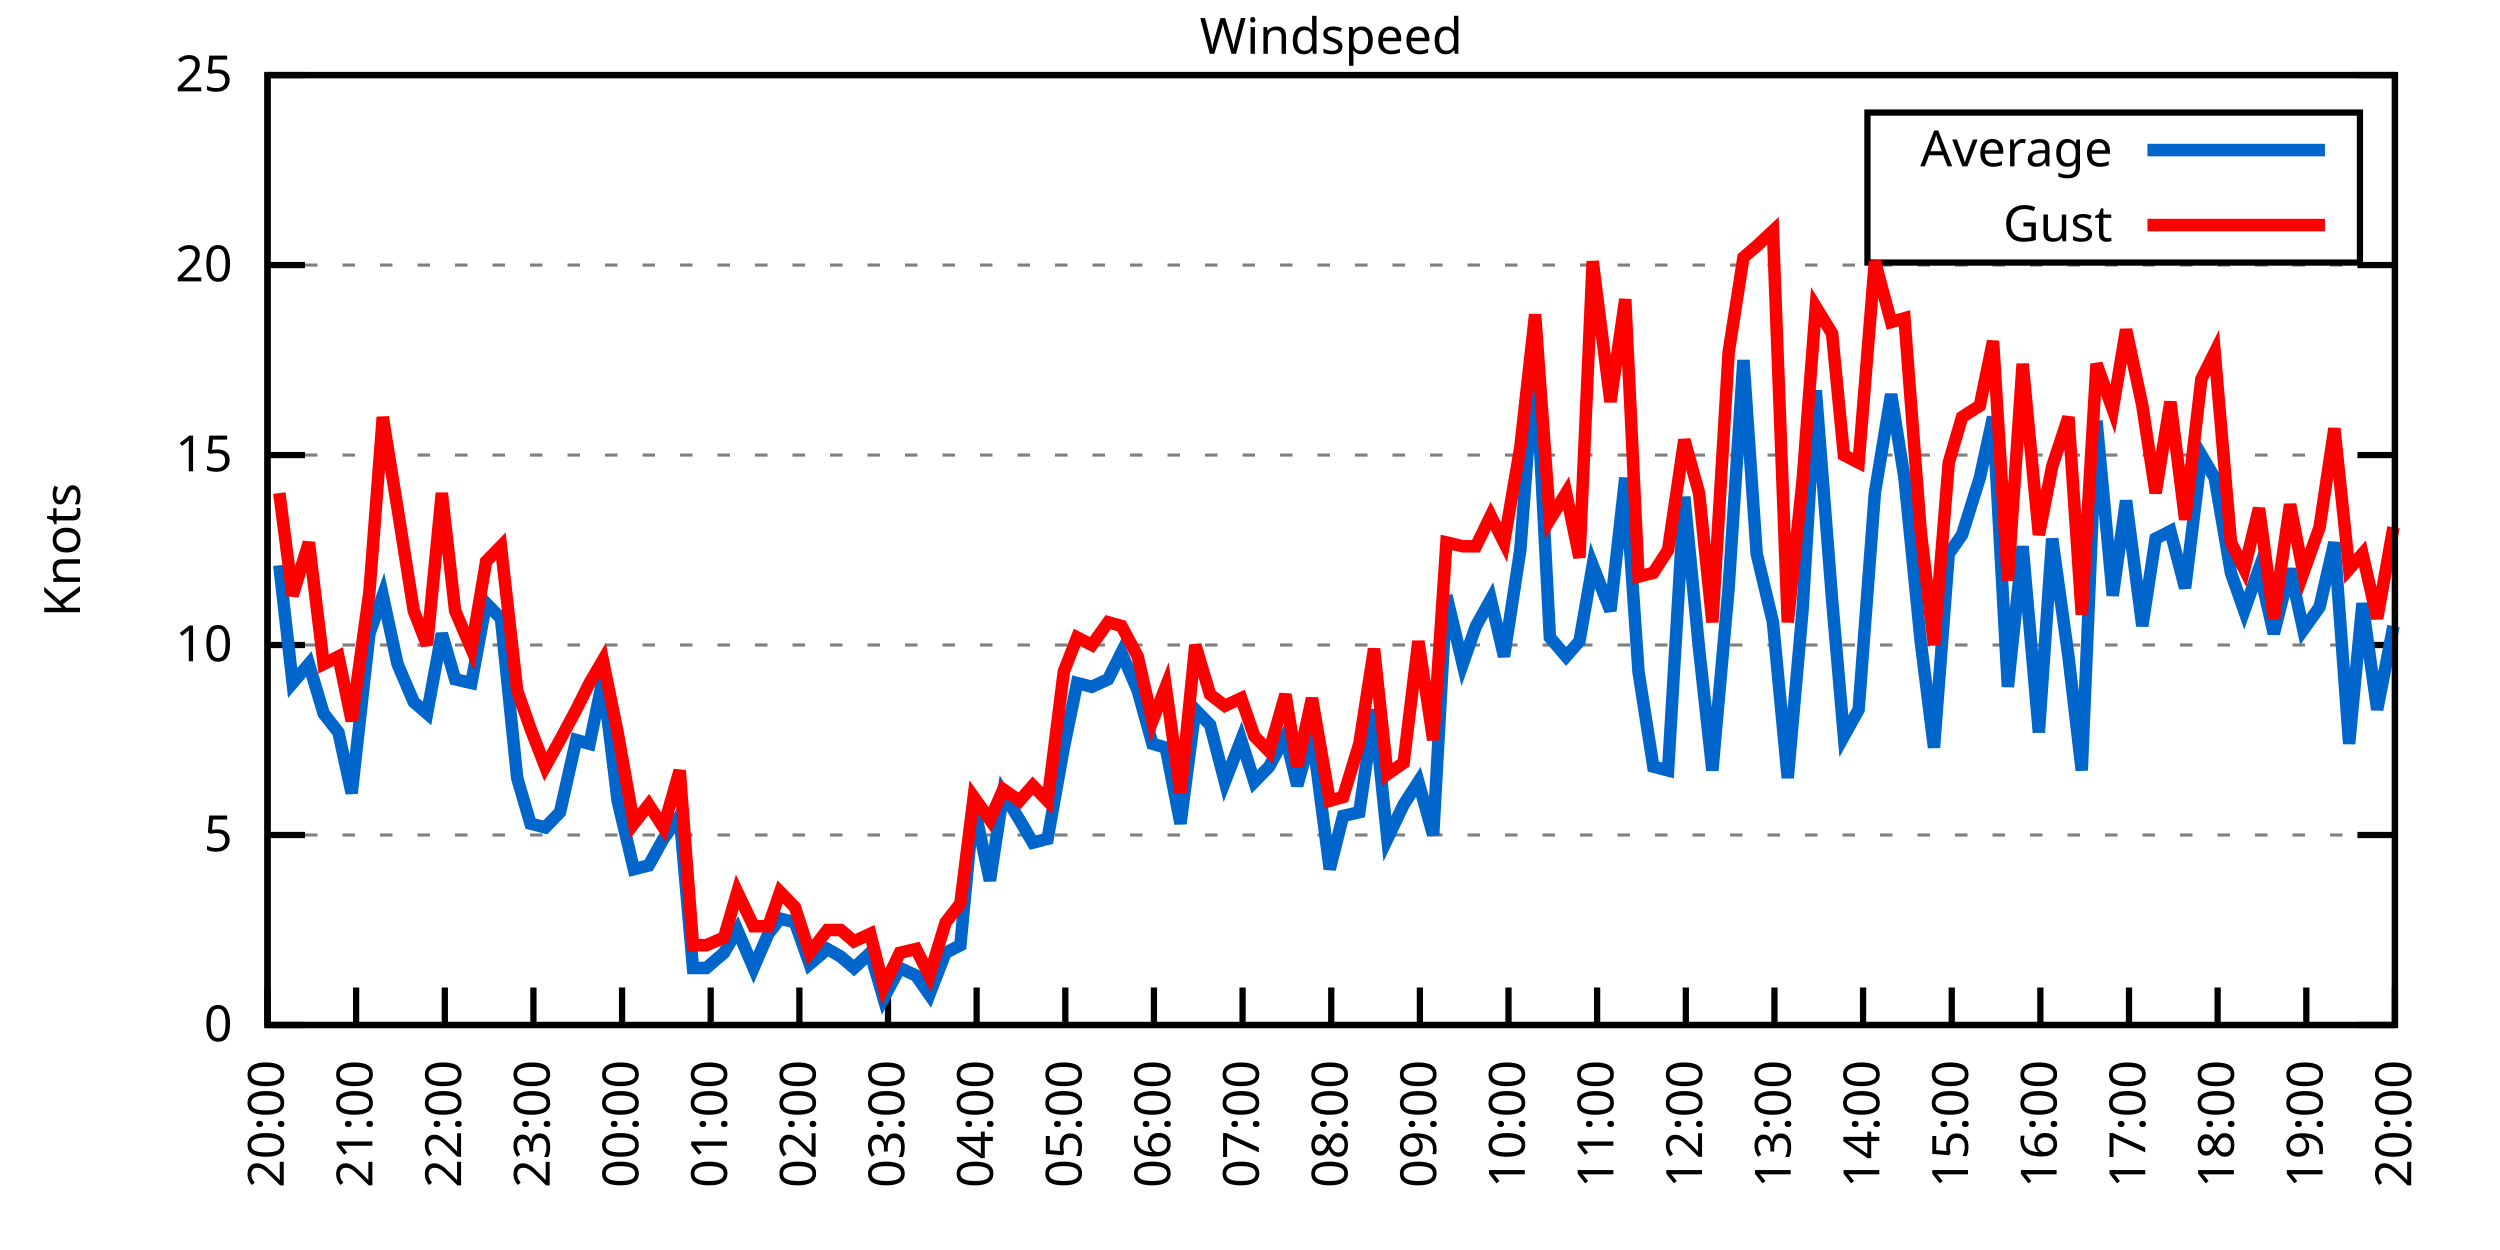
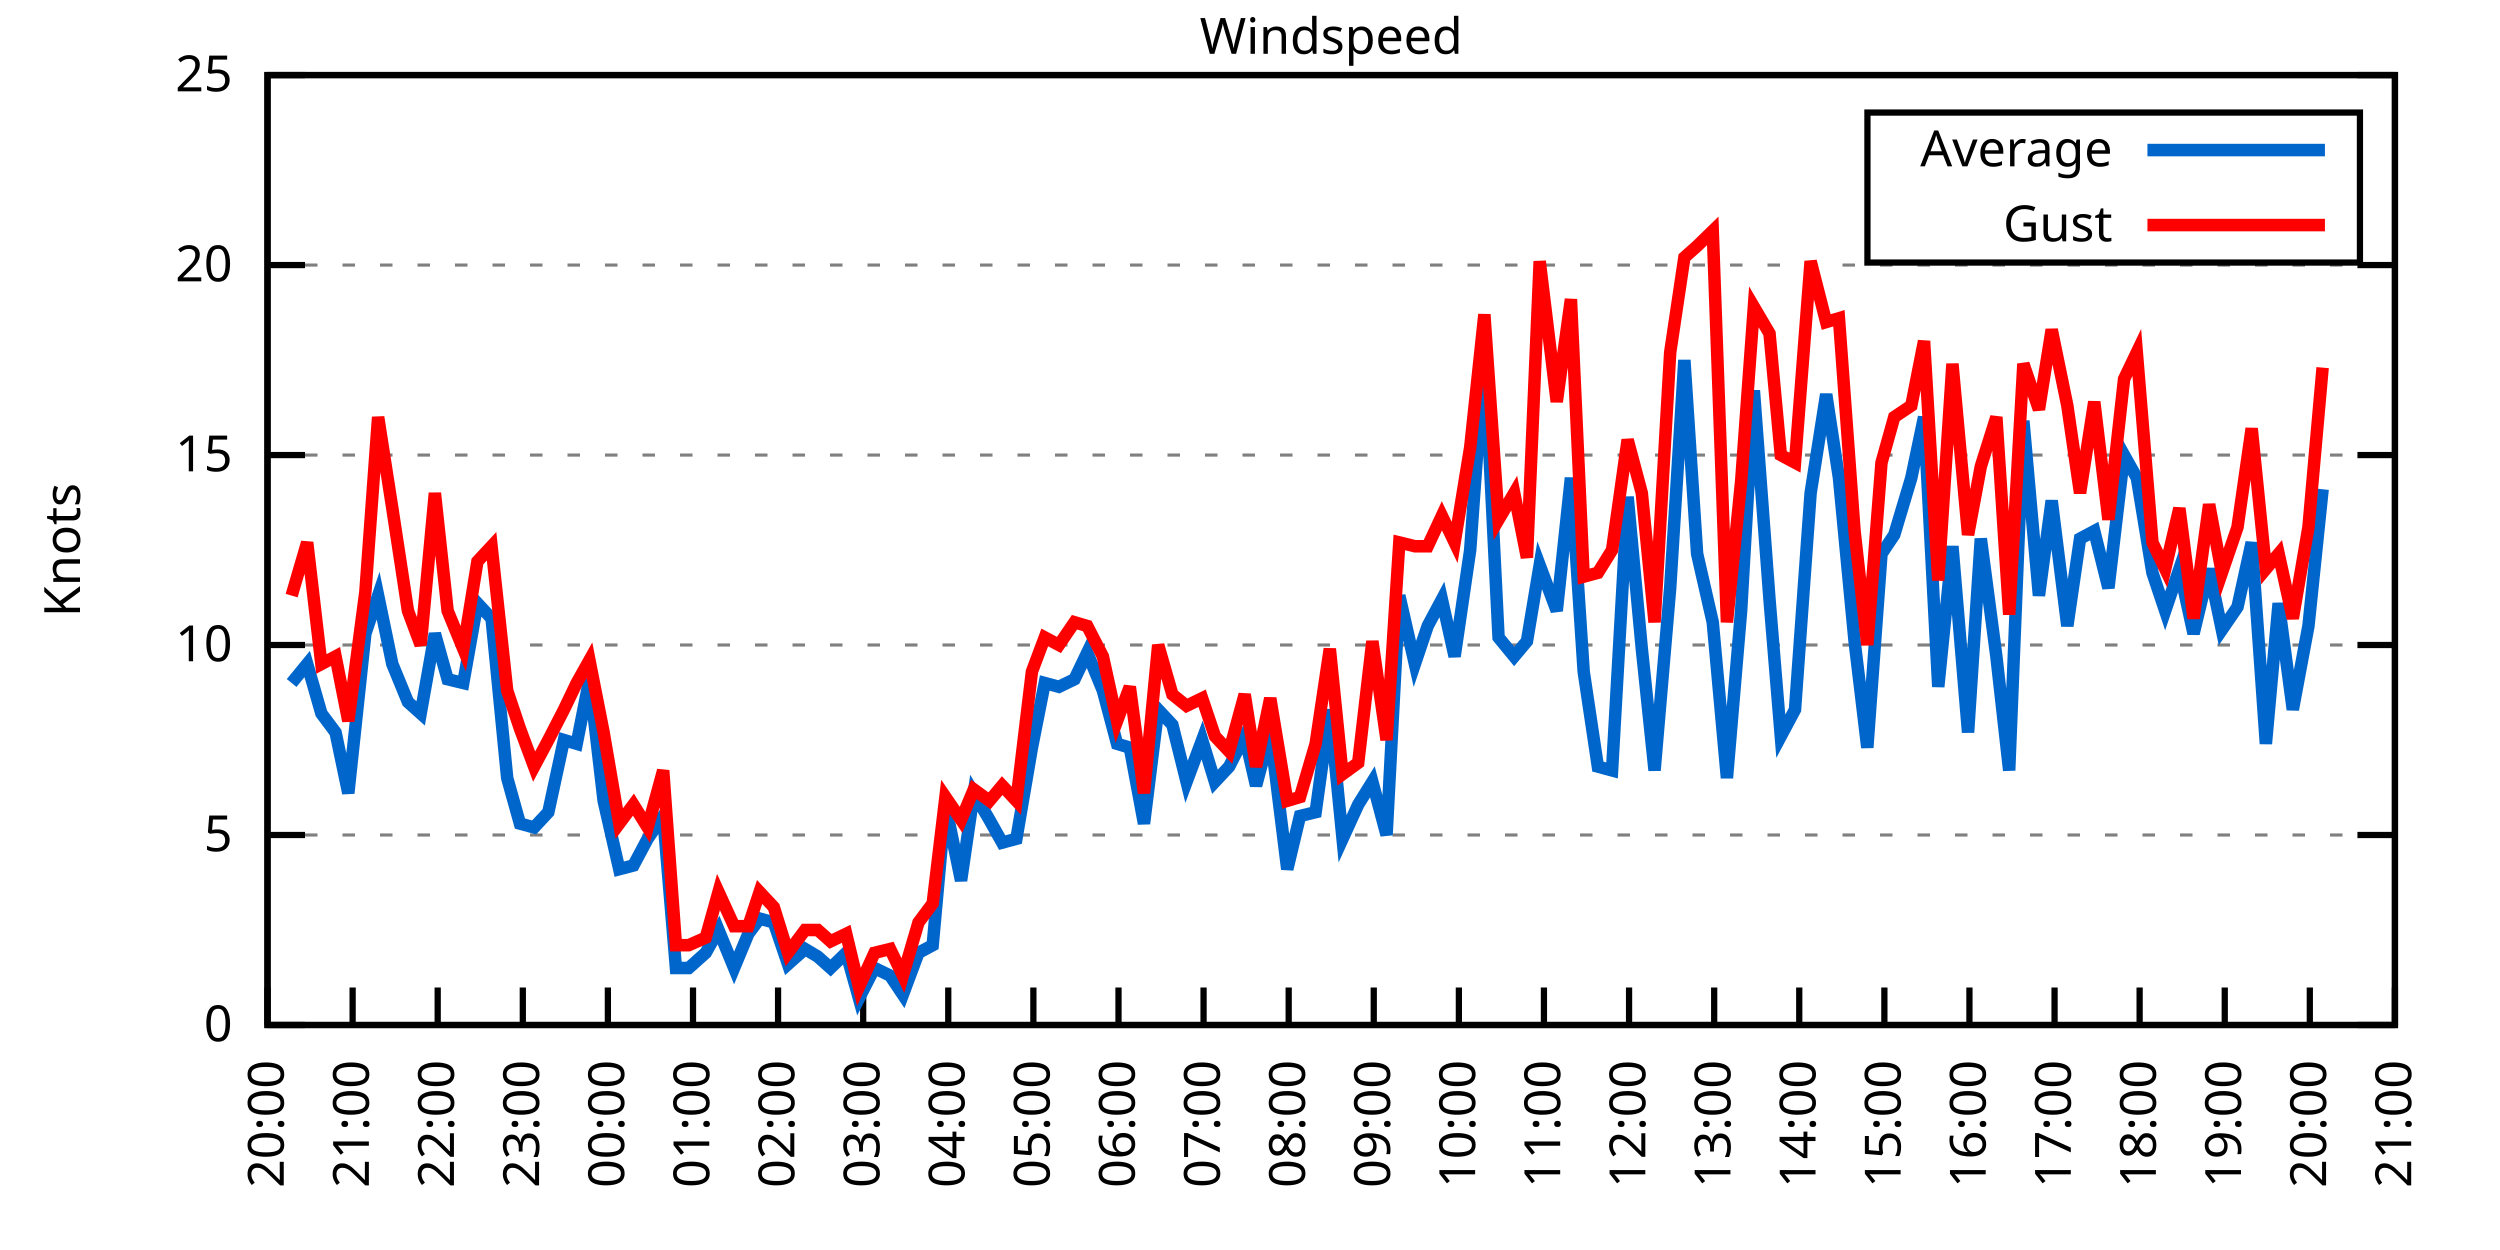
<svg xmlns="http://www.w3.org/2000/svg" xmlns:xlink="http://www.w3.org/1999/xlink" width="400" height="200" viewBox="0 0 400 200">
  <g id="gnuplot_canvas">
    <rect x="0" y="0" width="400" height="200" fill="none" />
    <defs>
      <circle id="gpDot" r="0.5" stroke-width="0.5" stroke="currentColor" />
      <path id="gpPt0" stroke-width="0.333" stroke="currentColor" d="M-1,0 h2 M0,-1 v2" />
      <path id="gpPt1" stroke-width="0.333" stroke="currentColor" d="M-1,-1 L1,1 M1,-1 L-1,1" />
      <path id="gpPt2" stroke-width="0.333" stroke="currentColor" d="M-1,0 L1,0 M0,-1 L0,1 M-1,-1 L1,1 M-1,1 L1,-1" />
      <rect id="gpPt3" stroke-width="0.333" stroke="currentColor" x="-1" y="-1" width="2" height="2" />
      <rect id="gpPt4" stroke-width="0.333" stroke="currentColor" fill="currentColor" x="-1" y="-1" width="2" height="2" />
      <circle id="gpPt5" stroke-width="0.333" stroke="currentColor" cx="0" cy="0" r="1" />
      <use xlink:href="#gpPt5" id="gpPt6" fill="currentColor" stroke="none" />
      <path id="gpPt7" stroke-width="0.333" stroke="currentColor" d="M0,-1.33 L-1.33,0.67 L1.33,0.67 z" />
      <use xlink:href="#gpPt7" id="gpPt8" fill="currentColor" stroke="none" />
      <use xlink:href="#gpPt7" id="gpPt9" stroke="currentColor" transform="rotate(180)" />
      <use xlink:href="#gpPt9" id="gpPt10" fill="currentColor" stroke="none" />
      <use xlink:href="#gpPt3" id="gpPt11" stroke="currentColor" transform="rotate(45)" />
      <use xlink:href="#gpPt11" id="gpPt12" fill="currentColor" stroke="none" />
      <path id="gpPt13" stroke-width="0.333" stroke="currentColor" d="M0,1.330 L1.265,0.411 L0.782,-1.067 L-0.782,-1.076 L-1.265,0.411 z" />
      <use xlink:href="#gpPt13" id="gpPt14" fill="currentColor" stroke="none" />
      <filter id="textbox" filterUnits="objectBoundingBox" x="0" y="0" height="1" width="1">
        <feFlood flood-color="white" flood-opacity="1" result="bgnd" />
        <feComposite in="SourceGraphic" in2="bgnd" operator="atop" />
      </filter>
      <filter id="greybox" filterUnits="objectBoundingBox" x="0" y="0" height="1" width="1">
        <feFlood flood-color="lightgrey" flood-opacity="1" result="grey" />
        <feComposite in="SourceGraphic" in2="grey" operator="atop" />
      </filter>
    </defs>
    <g fill="none" color="white" stroke="currentColor" stroke-width="1.00" stroke-linecap="butt" stroke-linejoin="miter">
</g>
    <g fill="none" color="black" stroke="currentColor" stroke-width="1.00" stroke-linecap="butt" stroke-linejoin="miter">
      <g stroke="none" shape-rendering="crispEdges">
        <polygon fill="rgb(255, 255, 255)" points="42.80,164.00 383.18,164.00 383.18,12.02 42.80,12.02 " />
      </g>
    </g>
    <g fill="none" color="black" stroke="currentColor" stroke-width="1.00" stroke-linecap="butt" stroke-linejoin="miter">
</g>
    <g fill="none" color="black" stroke="black" stroke-width="0.50" stroke-linecap="butt" stroke-linejoin="miter">
</g>
    <g fill="none" color="gray" stroke="currentColor" stroke-width="0.50" stroke-linecap="butt" stroke-linejoin="miter">
      <path stroke="gray" stroke-dasharray="2,4" class="gridline" d="M42.80,164.00 L383.19,164.00  " />
    </g>
    <g fill="none" color="gray" stroke="gray" stroke-width="1.00" stroke-linecap="butt" stroke-linejoin="miter">
</g>
    <g fill="none" color="black" stroke="currentColor" stroke-width="1.00" stroke-linecap="butt" stroke-linejoin="miter">
      <path stroke="black" d="M42.80,164.00 L48.80,164.00 M383.19,164.00 L377.19,164.00  " />
      <g transform="translate(37.20,166.60)" stroke="none" fill="black" font-family="Sans" font-size="8.00" text-anchor="end">
        <text>
          <tspan font-family="Sans"> 0</tspan>
        </text>
      </g>
    </g>
    <g fill="none" color="black" stroke="currentColor" stroke-width="1.00" stroke-linecap="butt" stroke-linejoin="miter">
</g>
    <g fill="none" color="black" stroke="black" stroke-width="0.50" stroke-linecap="butt" stroke-linejoin="miter">
</g>
    <g fill="none" color="gray" stroke="currentColor" stroke-width="0.50" stroke-linecap="butt" stroke-linejoin="miter">
      <path stroke="gray" stroke-dasharray="2,4" class="gridline" d="M42.80,133.60 L383.19,133.60  " />
    </g>
    <g fill="none" color="gray" stroke="gray" stroke-width="1.00" stroke-linecap="butt" stroke-linejoin="miter">
</g>
    <g fill="none" color="black" stroke="currentColor" stroke-width="1.00" stroke-linecap="butt" stroke-linejoin="miter">
      <path stroke="black" d="M42.80,133.60 L48.80,133.60 M383.19,133.60 L377.19,133.60  " />
      <g transform="translate(37.20,136.20)" stroke="none" fill="black" font-family="Sans" font-size="8.00" text-anchor="end">
        <text>
          <tspan font-family="Sans"> 5</tspan>
        </text>
      </g>
    </g>
    <g fill="none" color="black" stroke="currentColor" stroke-width="1.00" stroke-linecap="butt" stroke-linejoin="miter">
</g>
    <g fill="none" color="black" stroke="black" stroke-width="0.50" stroke-linecap="butt" stroke-linejoin="miter">
</g>
    <g fill="none" color="gray" stroke="currentColor" stroke-width="0.50" stroke-linecap="butt" stroke-linejoin="miter">
      <path stroke="gray" stroke-dasharray="2,4" class="gridline" d="M42.80,103.20 L383.19,103.20  " />
    </g>
    <g fill="none" color="gray" stroke="gray" stroke-width="1.00" stroke-linecap="butt" stroke-linejoin="miter">
</g>
    <g fill="none" color="black" stroke="currentColor" stroke-width="1.00" stroke-linecap="butt" stroke-linejoin="miter">
      <path stroke="black" d="M42.80,103.20 L48.80,103.20 M383.19,103.20 L377.19,103.20  " />
      <g transform="translate(37.20,105.80)" stroke="none" fill="black" font-family="Sans" font-size="8.00" text-anchor="end">
        <text>
          <tspan font-family="Sans"> 10</tspan>
        </text>
      </g>
    </g>
    <g fill="none" color="black" stroke="currentColor" stroke-width="1.00" stroke-linecap="butt" stroke-linejoin="miter">
</g>
    <g fill="none" color="black" stroke="black" stroke-width="0.50" stroke-linecap="butt" stroke-linejoin="miter">
</g>
    <g fill="none" color="gray" stroke="currentColor" stroke-width="0.50" stroke-linecap="butt" stroke-linejoin="miter">
      <path stroke="gray" stroke-dasharray="2,4" class="gridline" d="M42.80,72.81 L383.19,72.81  " />
    </g>
    <g fill="none" color="gray" stroke="gray" stroke-width="1.00" stroke-linecap="butt" stroke-linejoin="miter">
</g>
    <g fill="none" color="black" stroke="currentColor" stroke-width="1.00" stroke-linecap="butt" stroke-linejoin="miter">
      <path stroke="black" d="M42.80,72.81 L48.80,72.81 M383.19,72.81 L377.19,72.81  " />
      <g transform="translate(37.20,75.41)" stroke="none" fill="black" font-family="Sans" font-size="8.00" text-anchor="end">
        <text>
          <tspan font-family="Sans"> 15</tspan>
        </text>
      </g>
    </g>
    <g fill="none" color="black" stroke="currentColor" stroke-width="1.00" stroke-linecap="butt" stroke-linejoin="miter">
</g>
    <g fill="none" color="black" stroke="black" stroke-width="0.50" stroke-linecap="butt" stroke-linejoin="miter">
</g>
    <g fill="none" color="gray" stroke="currentColor" stroke-width="0.50" stroke-linecap="butt" stroke-linejoin="miter">
      <path stroke="gray" stroke-dasharray="2,4" class="gridline" d="M42.80,42.41 L383.19,42.41  " />
    </g>
    <g fill="none" color="gray" stroke="gray" stroke-width="1.00" stroke-linecap="butt" stroke-linejoin="miter">
</g>
    <g fill="none" color="black" stroke="currentColor" stroke-width="1.00" stroke-linecap="butt" stroke-linejoin="miter">
      <path stroke="black" d="M42.80,42.41 L48.80,42.41 M383.19,42.41 L377.19,42.41  " />
      <g transform="translate(37.20,45.01)" stroke="none" fill="black" font-family="Sans" font-size="8.00" text-anchor="end">
        <text>
          <tspan font-family="Sans"> 20</tspan>
        </text>
      </g>
    </g>
    <g fill="none" color="black" stroke="currentColor" stroke-width="1.00" stroke-linecap="butt" stroke-linejoin="miter">
</g>
    <g fill="none" color="black" stroke="black" stroke-width="0.50" stroke-linecap="butt" stroke-linejoin="miter">
</g>
    <g fill="none" color="gray" stroke="currentColor" stroke-width="0.50" stroke-linecap="butt" stroke-linejoin="miter">
      <path stroke="gray" stroke-dasharray="2,4" class="gridline" d="M42.80,12.01 L383.19,12.01  " />
    </g>
    <g fill="none" color="gray" stroke="gray" stroke-width="1.00" stroke-linecap="butt" stroke-linejoin="miter">
</g>
    <g fill="none" color="black" stroke="currentColor" stroke-width="1.00" stroke-linecap="butt" stroke-linejoin="miter">
      <path stroke="black" d="M42.80,12.01 L48.80,12.01 M383.19,12.01 L377.19,12.01  " />
      <g transform="translate(37.20,14.61)" stroke="none" fill="black" font-family="Sans" font-size="8.00" text-anchor="end">
        <text>
          <tspan font-family="Sans"> 25</tspan>
        </text>
      </g>
    </g>
    <g fill="none" color="black" stroke="currentColor" stroke-width="1.00" stroke-linecap="butt" stroke-linejoin="miter">
      <path stroke="black" d="M42.80,164.00 L42.80,158.00  " />
      <g transform="translate(45.40,169.60) rotate(270.00)" stroke="none" fill="black" font-family="Sans" font-size="8.00" text-anchor="end">
        <text>
          <tspan font-family="Sans">20:00</tspan>
        </text>
      </g>
    </g>
    <g fill="none" color="black" stroke="currentColor" stroke-width="1.00" stroke-linecap="butt" stroke-linejoin="miter">
-       <path stroke="black" d="M56.98,164.00 L56.98,158.00  " />
-       <g transform="translate(59.58,169.60) rotate(270.00)" stroke="none" fill="black" font-family="Sans" font-size="8.00" text-anchor="end">
+       <path stroke="black" d="M56.42,164.00 L56.42,158.00  " />
+       <g transform="translate(59.02,169.60) rotate(270.00)" stroke="none" fill="black" font-family="Sans" font-size="8.00" text-anchor="end">
        <text>
          <tspan font-family="Sans">21:00</tspan>
        </text>
      </g>
    </g>
    <g fill="none" color="black" stroke="currentColor" stroke-width="1.00" stroke-linecap="butt" stroke-linejoin="miter">
-       <path stroke="black" d="M71.17,164.00 L71.17,158.00  " />
-       <g transform="translate(73.77,169.60) rotate(270.00)" stroke="none" fill="black" font-family="Sans" font-size="8.00" text-anchor="end">
+       <path stroke="black" d="M70.03,164.00 L70.03,158.00  " />
+       <g transform="translate(72.63,169.60) rotate(270.00)" stroke="none" fill="black" font-family="Sans" font-size="8.00" text-anchor="end">
        <text>
          <tspan font-family="Sans">22:00</tspan>
        </text>
      </g>
    </g>
    <g fill="none" color="black" stroke="currentColor" stroke-width="1.00" stroke-linecap="butt" stroke-linejoin="miter">
-       <path stroke="black" d="M85.35,164.00 L85.35,158.00  " />
-       <g transform="translate(87.95,169.60) rotate(270.00)" stroke="none" fill="black" font-family="Sans" font-size="8.00" text-anchor="end">
+       <path stroke="black" d="M83.65,164.00 L83.65,158.00  " />
+       <g transform="translate(86.25,169.60) rotate(270.00)" stroke="none" fill="black" font-family="Sans" font-size="8.00" text-anchor="end">
        <text>
          <tspan font-family="Sans">23:00</tspan>
        </text>
      </g>
    </g>
    <g fill="none" color="black" stroke="currentColor" stroke-width="1.00" stroke-linecap="butt" stroke-linejoin="miter">
-       <path stroke="black" d="M99.53,164.00 L99.53,158.00  " />
-       <g transform="translate(102.13,169.60) rotate(270.00)" stroke="none" fill="black" font-family="Sans" font-size="8.00" text-anchor="end">
+       <path stroke="black" d="M97.26,164.00 L97.26,158.00  " />
+       <g transform="translate(99.86,169.60) rotate(270.00)" stroke="none" fill="black" font-family="Sans" font-size="8.00" text-anchor="end">
        <text>
          <tspan font-family="Sans">00:00</tspan>
        </text>
      </g>
    </g>
    <g fill="none" color="black" stroke="currentColor" stroke-width="1.00" stroke-linecap="butt" stroke-linejoin="miter">
-       <path stroke="black" d="M113.71,164.00 L113.71,158.00  " />
-       <g transform="translate(116.31,169.60) rotate(270.00)" stroke="none" fill="black" font-family="Sans" font-size="8.00" text-anchor="end">
+       <path stroke="black" d="M110.88,164.00 L110.88,158.00  " />
+       <g transform="translate(113.48,169.60) rotate(270.00)" stroke="none" fill="black" font-family="Sans" font-size="8.00" text-anchor="end">
        <text>
          <tspan font-family="Sans">01:00</tspan>
        </text>
      </g>
    </g>
    <g fill="none" color="black" stroke="currentColor" stroke-width="1.00" stroke-linecap="butt" stroke-linejoin="miter">
-       <path stroke="black" d="M127.90,164.00 L127.90,158.00  " />
-       <g transform="translate(130.50,169.60) rotate(270.00)" stroke="none" fill="black" font-family="Sans" font-size="8.00" text-anchor="end">
+       <path stroke="black" d="M124.49,164.00 L124.49,158.00  " />
+       <g transform="translate(127.09,169.60) rotate(270.00)" stroke="none" fill="black" font-family="Sans" font-size="8.00" text-anchor="end">
        <text>
          <tspan font-family="Sans">02:00</tspan>
        </text>
      </g>
    </g>
    <g fill="none" color="black" stroke="currentColor" stroke-width="1.00" stroke-linecap="butt" stroke-linejoin="miter">
-       <path stroke="black" d="M142.08,164.00 L142.08,158.00  " />
-       <g transform="translate(144.68,169.60) rotate(270.00)" stroke="none" fill="black" font-family="Sans" font-size="8.00" text-anchor="end">
+       <path stroke="black" d="M138.11,164.00 L138.11,158.00  " />
+       <g transform="translate(140.71,169.60) rotate(270.00)" stroke="none" fill="black" font-family="Sans" font-size="8.00" text-anchor="end">
        <text>
          <tspan font-family="Sans">03:00</tspan>
        </text>
      </g>
    </g>
    <g fill="none" color="black" stroke="currentColor" stroke-width="1.00" stroke-linecap="butt" stroke-linejoin="miter">
-       <path stroke="black" d="M156.26,164.00 L156.26,158.00  " />
-       <g transform="translate(158.86,169.60) rotate(270.00)" stroke="none" fill="black" font-family="Sans" font-size="8.00" text-anchor="end">
+       <path stroke="black" d="M151.72,164.00 L151.72,158.00  " />
+       <g transform="translate(154.32,169.60) rotate(270.00)" stroke="none" fill="black" font-family="Sans" font-size="8.00" text-anchor="end">
        <text>
          <tspan font-family="Sans">04:00</tspan>
        </text>
      </g>
    </g>
    <g fill="none" color="black" stroke="currentColor" stroke-width="1.00" stroke-linecap="butt" stroke-linejoin="miter">
-       <path stroke="black" d="M170.45,164.00 L170.45,158.00  " />
-       <g transform="translate(173.05,169.60) rotate(270.00)" stroke="none" fill="black" font-family="Sans" font-size="8.00" text-anchor="end">
+       <path stroke="black" d="M165.34,164.00 L165.34,158.00  " />
+       <g transform="translate(167.94,169.60) rotate(270.00)" stroke="none" fill="black" font-family="Sans" font-size="8.00" text-anchor="end">
        <text>
          <tspan font-family="Sans">05:00</tspan>
        </text>
      </g>
    </g>
    <g fill="none" color="black" stroke="currentColor" stroke-width="1.00" stroke-linecap="butt" stroke-linejoin="miter">
-       <path stroke="black" d="M184.63,164.00 L184.63,158.00  " />
-       <g transform="translate(187.23,169.60) rotate(270.00)" stroke="none" fill="black" font-family="Sans" font-size="8.00" text-anchor="end">
+       <path stroke="black" d="M178.96,164.00 L178.96,158.00  " />
+       <g transform="translate(181.56,169.60) rotate(270.00)" stroke="none" fill="black" font-family="Sans" font-size="8.00" text-anchor="end">
        <text>
          <tspan font-family="Sans">06:00</tspan>
        </text>
      </g>
    </g>
    <g fill="none" color="black" stroke="currentColor" stroke-width="1.00" stroke-linecap="butt" stroke-linejoin="miter">
-       <path stroke="black" d="M198.81,164.00 L198.81,158.00  " />
-       <g transform="translate(201.41,169.60) rotate(270.00)" stroke="none" fill="black" font-family="Sans" font-size="8.00" text-anchor="end">
+       <path stroke="black" d="M192.57,164.00 L192.57,158.00  " />
+       <g transform="translate(195.17,169.60) rotate(270.00)" stroke="none" fill="black" font-family="Sans" font-size="8.00" text-anchor="end">
        <text>
          <tspan font-family="Sans">07:00</tspan>
        </text>
      </g>
    </g>
    <g fill="none" color="black" stroke="currentColor" stroke-width="1.00" stroke-linecap="butt" stroke-linejoin="miter">
-       <path stroke="black" d="M213.00,164.00 L213.00,158.00  " />
-       <g transform="translate(215.60,169.60) rotate(270.00)" stroke="none" fill="black" font-family="Sans" font-size="8.00" text-anchor="end">
+       <path stroke="black" d="M206.19,164.00 L206.19,158.00  " />
+       <g transform="translate(208.79,169.60) rotate(270.00)" stroke="none" fill="black" font-family="Sans" font-size="8.00" text-anchor="end">
        <text>
          <tspan font-family="Sans">08:00</tspan>
        </text>
      </g>
    </g>
    <g fill="none" color="black" stroke="currentColor" stroke-width="1.00" stroke-linecap="butt" stroke-linejoin="miter">
-       <path stroke="black" d="M227.18,164.00 L227.18,158.00  " />
-       <g transform="translate(229.78,169.60) rotate(270.00)" stroke="none" fill="black" font-family="Sans" font-size="8.00" text-anchor="end">
+       <path stroke="black" d="M219.80,164.00 L219.80,158.00  " />
+       <g transform="translate(222.40,169.60) rotate(270.00)" stroke="none" fill="black" font-family="Sans" font-size="8.00" text-anchor="end">
        <text>
          <tspan font-family="Sans">09:00</tspan>
        </text>
      </g>
    </g>
    <g fill="none" color="black" stroke="currentColor" stroke-width="1.00" stroke-linecap="butt" stroke-linejoin="miter">
-       <path stroke="black" d="M241.36,164.00 L241.36,158.00  " />
-       <g transform="translate(243.96,169.60) rotate(270.00)" stroke="none" fill="black" font-family="Sans" font-size="8.00" text-anchor="end">
+       <path stroke="black" d="M233.42,164.00 L233.42,158.00  " />
+       <g transform="translate(236.02,169.60) rotate(270.00)" stroke="none" fill="black" font-family="Sans" font-size="8.00" text-anchor="end">
        <text>
          <tspan font-family="Sans">10:00</tspan>
        </text>
      </g>
    </g>
    <g fill="none" color="black" stroke="currentColor" stroke-width="1.00" stroke-linecap="butt" stroke-linejoin="miter">
-       <path stroke="black" d="M255.54,164.00 L255.54,158.00  " />
-       <g transform="translate(258.14,169.60) rotate(270.00)" stroke="none" fill="black" font-family="Sans" font-size="8.00" text-anchor="end">
+       <path stroke="black" d="M247.03,164.00 L247.03,158.00  " />
+       <g transform="translate(249.63,169.60) rotate(270.00)" stroke="none" fill="black" font-family="Sans" font-size="8.00" text-anchor="end">
        <text>
          <tspan font-family="Sans">11:00</tspan>
        </text>
      </g>
    </g>
    <g fill="none" color="black" stroke="currentColor" stroke-width="1.00" stroke-linecap="butt" stroke-linejoin="miter">
-       <path stroke="black" d="M269.73,164.00 L269.73,158.00  " />
-       <g transform="translate(272.33,169.60) rotate(270.00)" stroke="none" fill="black" font-family="Sans" font-size="8.00" text-anchor="end">
+       <path stroke="black" d="M260.65,164.00 L260.65,158.00  " />
+       <g transform="translate(263.25,169.60) rotate(270.00)" stroke="none" fill="black" font-family="Sans" font-size="8.00" text-anchor="end">
        <text>
          <tspan font-family="Sans">12:00</tspan>
        </text>
      </g>
    </g>
    <g fill="none" color="black" stroke="currentColor" stroke-width="1.00" stroke-linecap="butt" stroke-linejoin="miter">
-       <path stroke="black" d="M283.91,164.00 L283.91,158.00  " />
-       <g transform="translate(286.51,169.60) rotate(270.00)" stroke="none" fill="black" font-family="Sans" font-size="8.00" text-anchor="end">
+       <path stroke="black" d="M274.27,164.00 L274.27,158.00  " />
+       <g transform="translate(276.87,169.60) rotate(270.00)" stroke="none" fill="black" font-family="Sans" font-size="8.00" text-anchor="end">
        <text>
          <tspan font-family="Sans">13:00</tspan>
        </text>
      </g>
    </g>
    <g fill="none" color="black" stroke="currentColor" stroke-width="1.00" stroke-linecap="butt" stroke-linejoin="miter">
-       <path stroke="black" d="M298.09,164.00 L298.09,158.00  " />
-       <g transform="translate(300.69,169.60) rotate(270.00)" stroke="none" fill="black" font-family="Sans" font-size="8.00" text-anchor="end">
+       <path stroke="black" d="M287.88,164.00 L287.88,158.00  " />
+       <g transform="translate(290.48,169.60) rotate(270.00)" stroke="none" fill="black" font-family="Sans" font-size="8.00" text-anchor="end">
        <text>
          <tspan font-family="Sans">14:00</tspan>
        </text>
      </g>
    </g>
    <g fill="none" color="black" stroke="currentColor" stroke-width="1.00" stroke-linecap="butt" stroke-linejoin="miter">
-       <path stroke="black" d="M312.28,164.00 L312.28,158.00  " />
-       <g transform="translate(314.88,169.60) rotate(270.00)" stroke="none" fill="black" font-family="Sans" font-size="8.00" text-anchor="end">
+       <path stroke="black" d="M301.50,164.00 L301.50,158.00  " />
+       <g transform="translate(304.10,169.60) rotate(270.00)" stroke="none" fill="black" font-family="Sans" font-size="8.00" text-anchor="end">
        <text>
          <tspan font-family="Sans">15:00</tspan>
        </text>
      </g>
    </g>
    <g fill="none" color="black" stroke="currentColor" stroke-width="1.00" stroke-linecap="butt" stroke-linejoin="miter">
-       <path stroke="black" d="M326.46,164.00 L326.46,158.00  " />
-       <g transform="translate(329.06,169.60) rotate(270.00)" stroke="none" fill="black" font-family="Sans" font-size="8.00" text-anchor="end">
+       <path stroke="black" d="M315.11,164.00 L315.11,158.00  " />
+       <g transform="translate(317.71,169.60) rotate(270.00)" stroke="none" fill="black" font-family="Sans" font-size="8.00" text-anchor="end">
        <text>
          <tspan font-family="Sans">16:00</tspan>
        </text>
      </g>
    </g>
    <g fill="none" color="black" stroke="currentColor" stroke-width="1.00" stroke-linecap="butt" stroke-linejoin="miter">
-       <path stroke="black" d="M340.64,164.00 L340.64,158.00  " />
-       <g transform="translate(343.24,169.60) rotate(270.00)" stroke="none" fill="black" font-family="Sans" font-size="8.00" text-anchor="end">
+       <path stroke="black" d="M328.73,164.00 L328.73,158.00  " />
+       <g transform="translate(331.33,169.60) rotate(270.00)" stroke="none" fill="black" font-family="Sans" font-size="8.00" text-anchor="end">
        <text>
          <tspan font-family="Sans">17:00</tspan>
        </text>
      </g>
    </g>
    <g fill="none" color="black" stroke="currentColor" stroke-width="1.00" stroke-linecap="butt" stroke-linejoin="miter">
-       <path stroke="black" d="M354.82,164.00 L354.82,158.00  " />
-       <g transform="translate(357.42,169.60) rotate(270.00)" stroke="none" fill="black" font-family="Sans" font-size="8.00" text-anchor="end">
+       <path stroke="black" d="M342.34,164.00 L342.34,158.00  " />
+       <g transform="translate(344.94,169.60) rotate(270.00)" stroke="none" fill="black" font-family="Sans" font-size="8.00" text-anchor="end">
        <text>
          <tspan font-family="Sans">18:00</tspan>
        </text>
      </g>
    </g>
    <g fill="none" color="black" stroke="currentColor" stroke-width="1.00" stroke-linecap="butt" stroke-linejoin="miter">
-       <path stroke="black" d="M369.01,164.00 L369.01,158.00  " />
-       <g transform="translate(371.61,169.60) rotate(270.00)" stroke="none" fill="black" font-family="Sans" font-size="8.00" text-anchor="end">
+       <path stroke="black" d="M355.96,164.00 L355.96,158.00  " />
+       <g transform="translate(358.56,169.60) rotate(270.00)" stroke="none" fill="black" font-family="Sans" font-size="8.00" text-anchor="end">
        <text>
          <tspan font-family="Sans">19:00</tspan>
+         </text>
+       </g>
+     </g>
+     <g fill="none" color="black" stroke="currentColor" stroke-width="1.00" stroke-linecap="butt" stroke-linejoin="miter">
+       <path stroke="black" d="M369.57,164.00 L369.57,158.00  " />
+       <g transform="translate(372.17,169.60) rotate(270.00)" stroke="none" fill="black" font-family="Sans" font-size="8.00" text-anchor="end">
+         <text>
+           <tspan font-family="Sans">20:00</tspan>
        </text>
      </g>
    </g>
    <g fill="none" color="black" stroke="currentColor" stroke-width="1.00" stroke-linecap="butt" stroke-linejoin="miter">
      <path stroke="black" d="M383.19,164.00 L383.19,158.00  " />
      <g transform="translate(385.79,169.60) rotate(270.00)" stroke="none" fill="black" font-family="Sans" font-size="8.00" text-anchor="end">
        <text>
-           <tspan font-family="Sans">20:00</tspan>
+           <tspan font-family="Sans">21:00</tspan>
        </text>
      </g>
    </g>
    <g fill="none" color="black" stroke="currentColor" stroke-width="1.00" stroke-linecap="butt" stroke-linejoin="miter">
</g>
    <g fill="none" color="black" stroke="currentColor" stroke-width="1.00" stroke-linecap="butt" stroke-linejoin="miter">
      <path stroke="black" d="M42.80,12.01 L42.80,164.00 L383.19,164.00 L383.19,12.01 L42.80,12.01 Z  " />
    </g>
    <g fill="none" color="black" stroke="currentColor" stroke-width="1.00" stroke-linecap="butt" stroke-linejoin="miter">
</g>
    <g fill="none" color="black" stroke="currentColor" stroke-width="1.00" stroke-linecap="butt" stroke-linejoin="miter">
      <path stroke="black" d="M298.79,42.01 L298.79,18.01 L377.59,18.01 L377.59,42.01 L298.79,42.01 Z  " />
    </g>
    <g id="Windspeed_plot_1">
      <g fill="none" color="white" stroke="black" stroke-width="2.00" stroke-linecap="butt" stroke-linejoin="miter">
</g>
      <g fill="none" color="black" stroke="currentColor" stroke-width="2.00" stroke-linecap="butt" stroke-linejoin="miter">
        <g transform="translate(337.99,26.61)" stroke="none" fill="black" font-family="Sans" font-size="8.00" text-anchor="end">
          <text>
            <tspan font-family="Sans">Average</tspan>
          </text>
        </g>
      </g>
      <g fill="none" color="black" stroke="currentColor" stroke-width="2.00" stroke-linecap="butt" stroke-linejoin="miter">
-         <path stroke="rgb(  0, 102, 204)" d="M343.59,24.01 L371.99,24.01 M44.69,90.44 L46.82,109.28 L49.42,106.24 L51.78,114.15 L54.15,117.19 L56.27,126.91   L59.11,101.38 L61.24,95.30 L63.60,106.24 L66.20,112.32 L68.33,114.15 L70.69,101.38 L72.82,108.68 L75.42,109.28   L77.78,96.52 L80.15,98.95 L82.75,124.48 L84.88,131.78 L87.24,132.39 L89.60,129.95 L92.20,118.40 L94.33,119.01   L96.46,108.68 L98.82,128.13 L101.42,139.07 L103.79,138.47 L106.15,134.21 L108.75,130.56 L110.88,154.88 L113.01,154.88   L115.84,152.45 L117.97,148.80 L120.57,154.88 L122.93,149.41 L124.82,146.98 L127.19,147.59 L129.55,154.27 L132.39,151.84   L134.52,153.06 L136.64,154.88 L139.24,152.45 L141.37,159.74 L143.97,154.88 L146.57,156.10 L148.70,159.14 L151.30,152.45   L153.66,151.23 L155.79,128.74 L158.39,140.90 L160.52,126.91 L163.12,131.17 L165.25,134.82 L167.61,134.21 L170.21,119.62   L172.34,109.28 L174.70,109.89 L177.30,108.68 L179.43,104.42 L182.03,110.50 L184.39,119.01 L186.52,119.62 L188.88,131.78   L191.25,113.54 L193.61,115.97 L195.98,125.09 L198.58,118.40 L200.70,125.09 L203.07,122.66 L205.67,117.80 L207.56,125.70   L209.92,117.19 L212.76,139.07 L214.89,130.56 L217.49,129.95 L219.85,113.54 L221.98,134.21 L224.58,128.74 L226.94,125.09   L229.31,133.60 L231.43,95.30 L234.03,106.24 L236.16,100.16 L238.52,95.91 L240.65,105.03 L243.25,88.00 L245.62,56.39   L247.98,101.99 L250.58,105.03 L252.71,102.60 L254.83,90.44 L257.67,97.73 L260.04,76.45 L262.16,107.46 L264.53,122.66   L266.89,123.27 L269.49,79.49 L271.85,103.81 L273.98,123.27 L276.58,94.08 L278.95,57.61 L281.07,88.61 L283.67,99.56   L286.04,124.48 L288.40,97.73 L290.53,62.47 L293.13,95.91 L295.02,117.80 L297.38,113.54 L299.98,78.89 L302.58,63.08   L304.71,76.45 L307.31,102.60 L309.44,119.62 L311.80,88.61 L313.93,85.57 L316.77,76.45 L318.89,66.73 L321.26,109.89   L323.62,87.40 L326.22,117.19 L328.35,86.18 L330.95,105.03 L333.08,123.27 L335.44,67.33 L338.04,95.30 L340.17,80.10   L342.77,100.16 L344.90,86.18 L347.26,84.97 L349.62,94.08 L352.22,72.81 L354.35,76.45 L356.95,91.65 L359.08,97.73   L361.44,91.04 L363.81,101.38 L366.41,91.04 L368.53,100.77 L371.13,97.12 L373.50,86.79 L375.86,119.01 L377.99,96.52   L380.35,113.54 L382.95,100.16  " />
+         <path stroke="rgb(  0, 102, 204)" d="M343.59,24.01 L371.99,24.01 M46.66,109.28 L49.15,106.24 L51.42,114.15 L53.69,117.19 L55.73,126.91 L58.46,101.38   L60.50,95.30 L62.77,106.24 L65.27,112.32 L67.31,114.15 L69.58,101.38 L71.62,108.68 L74.12,109.28 L76.39,96.52   L78.65,98.95 L81.15,124.48 L83.19,131.78 L85.46,132.39 L87.73,129.95 L90.23,118.40 L92.27,119.01 L94.31,108.68   L96.58,128.13 L99.08,139.07 L101.35,138.47 L103.62,134.21 L106.11,130.56 L108.15,154.88 L110.20,154.88 L112.92,152.45   L114.96,148.80 L117.46,154.88 L119.73,149.41 L121.54,146.98 L123.81,147.59 L126.08,154.27 L128.81,151.84 L130.85,153.06   L132.89,154.88 L135.39,152.45 L137.43,159.74 L139.92,154.88 L142.42,156.10 L144.46,159.14 L146.96,152.45 L149.23,151.23   L151.27,128.74 L153.77,140.90 L155.81,126.91 L158.31,131.17 L160.35,134.82 L162.62,134.21 L165.11,119.62 L167.16,109.28   L169.43,109.89 L171.92,108.68 L173.96,104.42 L176.46,110.50 L178.73,119.01 L180.77,119.62 L183.04,131.78 L185.31,113.54   L187.58,115.97 L189.85,125.09 L192.34,118.40 L194.39,125.09 L196.66,122.66 L199.15,117.80 L200.97,125.70 L203.24,117.19   L205.96,139.07 L208.00,130.56 L210.50,129.95 L212.77,113.54 L214.81,134.21 L217.31,128.74 L219.58,125.09 L221.85,133.60   L223.89,95.30 L226.38,106.24 L228.43,100.16 L230.70,95.91 L232.74,105.03 L235.23,88.00 L237.50,56.39 L239.77,101.99   L242.27,105.03 L244.31,102.60 L246.35,90.44 L249.08,97.73 L251.35,76.45 L253.39,107.46 L255.66,122.66 L257.93,123.27   L260.42,79.49 L262.69,103.81 L264.73,123.27 L267.23,94.08 L269.50,57.61 L271.54,88.61 L274.04,99.56 L276.31,124.48   L278.58,97.73 L280.62,62.47 L283.12,95.91 L284.93,117.80 L287.20,113.54 L289.70,78.89 L292.19,63.08 L294.23,76.45   L296.73,102.60 L298.77,119.62 L301.04,88.61 L303.08,85.57 L305.81,76.45 L307.85,66.73 L310.12,109.89 L312.39,87.40   L314.89,117.19 L316.93,86.18 L319.42,105.03 L321.47,123.27 L323.74,67.33 L326.23,95.30 L328.27,80.10 L330.77,100.16   L332.81,86.18 L335.08,84.97 L337.35,94.08 L339.85,72.81 L341.89,76.45 L344.39,91.65 L346.43,97.73 L348.70,91.04   L350.97,101.38 L353.46,91.04 L355.50,100.77 L358.00,97.12 L360.27,86.79 L362.54,119.01 L364.58,96.52 L366.85,113.54   L369.35,100.16 L371.62,78.28  " />
      </g>
    </g>
    <g id="Windspeed_plot_2">
      <g fill="none" color="black" stroke="currentColor" stroke-width="2.00" stroke-linecap="butt" stroke-linejoin="miter">
        <g transform="translate(337.99,38.61)" stroke="none" fill="black" font-family="Sans" font-size="8.00" text-anchor="end">
          <text>
            <tspan font-family="Sans">Gust</tspan>
          </text>
        </g>
      </g>
      <g fill="none" color="black" stroke="currentColor" stroke-width="2.00" stroke-linecap="butt" stroke-linejoin="miter">
-         <path stroke="rgb(255,   0,   0)" d="M343.59,36.01 L371.99,36.01 M44.69,78.89 L46.82,95.30 L49.42,86.79 L51.78,106.24 L54.15,105.03 L56.27,115.36   L59.11,94.69 L61.24,66.73 L63.60,81.32 L66.20,97.73 L68.33,103.20 L70.69,78.89 L72.82,97.73 L75.42,103.81   L77.78,89.83 L80.15,87.40 L82.75,110.50 L84.88,116.58 L87.24,122.66 L89.60,118.40 L92.20,113.54 L94.33,109.28   L96.46,105.64 L98.82,117.19 L101.42,131.78 L103.79,128.74 L106.15,132.39 L108.75,123.27 L110.88,151.23 L113.01,151.23   L115.84,150.02 L117.97,142.72 L120.57,148.19 L122.93,148.19 L124.82,142.72 L127.19,145.15 L129.55,152.45 L132.39,148.80   L134.52,148.80 L136.64,150.62 L139.24,149.41 L141.37,157.92 L143.97,152.45 L146.57,151.84 L148.70,156.10 L151.30,147.59   L153.66,144.55 L155.79,127.52 L158.39,131.17 L160.52,126.31 L163.12,128.13 L165.25,125.70 L167.61,128.13 L170.21,107.46   L172.34,101.99 L174.70,103.20 L177.30,99.56 L179.43,100.16 L182.03,105.03 L184.39,115.36 L186.52,109.89 L188.88,126.91   L191.25,103.20 L193.61,111.11 L195.98,112.93 L198.58,111.72 L200.70,117.80 L203.07,120.23 L205.67,111.11 L207.56,122.66   L209.92,111.72 L212.76,128.13 L214.89,127.52 L217.49,119.01 L219.85,103.81 L221.98,123.87 L224.58,122.05 L226.94,102.60   L229.31,118.40 L231.43,86.79 L234.03,87.40 L236.16,87.40 L238.52,82.53 L240.65,86.79 L243.25,71.59 L245.62,50.31   L247.98,83.14 L250.58,78.89 L252.71,89.22 L254.83,41.80 L257.67,64.29 L260.04,47.88 L262.16,92.26 L264.53,91.65   L266.89,88.00 L269.49,70.37 L271.85,78.89 L273.98,99.56 L276.58,56.39 L278.95,41.19 L281.07,39.37 L283.67,36.94   L286.04,99.56 L288.40,77.06 L290.53,49.10 L293.13,53.35 L295.02,72.81 L297.38,74.02 L299.98,41.80 L302.58,51.53   L304.71,50.92 L307.31,84.97 L309.44,103.20 L311.80,74.02 L313.93,66.73 L316.77,64.90 L318.89,54.57 L321.26,92.87   L323.62,58.21 L326.22,85.57 L328.35,74.63 L330.95,66.73 L333.08,98.34 L335.44,58.21 L338.04,65.51 L340.17,52.74   L342.77,64.90 L344.90,78.89 L347.26,64.29 L349.62,83.14 L352.22,60.65 L354.35,56.39 L356.95,86.79 L359.08,91.04   L361.44,81.32 L363.81,98.95 L366.41,80.71 L368.53,91.65 L371.13,84.36 L373.50,68.55 L375.86,91.04 L377.99,88.61   L380.35,98.95 L382.95,84.36  " />
+         <path stroke="rgb(255,   0,   0)" d="M343.59,36.01 L371.99,36.01 M46.66,95.30 L49.15,86.79 L51.42,106.24 L53.69,105.03 L55.73,115.36 L58.46,94.69   L60.50,66.73 L62.77,81.32 L65.27,97.73 L67.31,103.20 L69.58,78.89 L71.62,97.73 L74.12,103.81 L76.39,89.83   L78.65,87.40 L81.15,110.50 L83.19,116.58 L85.46,122.66 L87.73,118.40 L90.23,113.54 L92.27,109.28 L94.31,105.64   L96.58,117.19 L99.08,131.78 L101.35,128.74 L103.62,132.39 L106.11,123.27 L108.15,151.23 L110.20,151.23 L112.92,150.02   L114.96,142.72 L117.46,148.19 L119.73,148.19 L121.54,142.72 L123.81,145.15 L126.08,152.45 L128.81,148.80 L130.85,148.80   L132.89,150.62 L135.39,149.41 L137.43,157.92 L139.92,152.45 L142.42,151.84 L144.46,156.10 L146.96,147.59 L149.23,144.55   L151.27,127.52 L153.77,131.17 L155.81,126.31 L158.31,128.13 L160.35,125.70 L162.62,128.13 L165.11,107.46 L167.16,101.99   L169.43,103.20 L171.92,99.56 L173.96,100.16 L176.46,105.03 L178.73,115.36 L180.77,109.89 L183.04,126.91 L185.31,103.20   L187.58,111.11 L189.85,112.93 L192.34,111.72 L194.39,117.80 L196.66,120.23 L199.15,111.11 L200.97,122.66 L203.24,111.72   L205.96,128.13 L208.00,127.52 L210.50,119.01 L212.77,103.81 L214.81,123.87 L217.31,122.05 L219.58,102.60 L221.85,118.40   L223.89,86.79 L226.38,87.40 L228.43,87.40 L230.70,82.53 L232.74,86.79 L235.23,71.59 L237.50,50.31 L239.77,83.14   L242.27,78.89 L244.31,89.22 L246.35,41.80 L249.08,64.29 L251.35,47.88 L253.39,92.26 L255.66,91.65 L257.93,88.00   L260.42,70.37 L262.69,78.89 L264.73,99.56 L267.23,56.39 L269.50,41.19 L271.54,39.37 L274.04,36.94 L276.31,99.56   L278.58,77.06 L280.62,49.10 L283.12,53.35 L284.93,72.81 L287.20,74.02 L289.70,41.80 L292.19,51.53 L294.23,50.92   L296.73,84.97 L298.77,103.20 L301.04,74.02 L303.08,66.73 L305.81,64.90 L307.85,54.57 L310.12,92.87 L312.39,58.21   L314.89,85.57 L316.93,74.63 L319.42,66.73 L321.47,98.34 L323.74,58.21 L326.23,65.51 L328.27,52.74 L330.77,64.90   L332.81,78.89 L335.08,64.29 L337.35,83.14 L339.85,60.65 L341.89,56.39 L344.39,86.79 L346.43,91.04 L348.70,81.32   L350.97,98.95 L353.46,80.71 L355.50,91.65 L358.00,84.36 L360.27,68.55 L362.54,91.04 L364.58,88.61 L366.85,98.95   L369.35,84.36 L371.62,58.82  " />
      </g>
    </g>
    <g fill="none" color="black" stroke="currentColor" stroke-width="2.00" stroke-linecap="butt" stroke-linejoin="miter">
</g>
    <g fill="none" color="black" stroke="black" stroke-width="1.00" stroke-linecap="butt" stroke-linejoin="miter">
</g>
    <g fill="none" color="black" stroke="currentColor" stroke-width="1.00" stroke-linecap="butt" stroke-linejoin="miter">
      <path stroke="black" d="M42.80,12.01 L42.80,164.00 L383.19,164.00 L383.19,12.01 L42.80,12.01 Z  " />
      <g transform="translate(12.80,88.01) rotate(270.00)" stroke="none" fill="black" font-family="Sans" font-size="8.00" text-anchor="middle">
        <text>
          <tspan font-family="Sans">Knots</tspan>
        </text>
      </g>
    </g>
    <g fill="none" color="black" stroke="currentColor" stroke-width="1.00" stroke-linecap="butt" stroke-linejoin="miter">
</g>
    <g fill="none" color="black" stroke="currentColor" stroke-width="1.00" stroke-linecap="butt" stroke-linejoin="miter">
      <g transform="translate(212.99,8.61)" stroke="none" fill="black" font-family="Sans" font-size="8.00" text-anchor="middle">
        <text>
          <tspan font-family="Sans">Windspeed</tspan>
        </text>
      </g>
    </g>
    <g fill="none" color="black" stroke="currentColor" stroke-width="1.00" stroke-linecap="butt" stroke-linejoin="miter">
</g>
  </g>
</svg>
